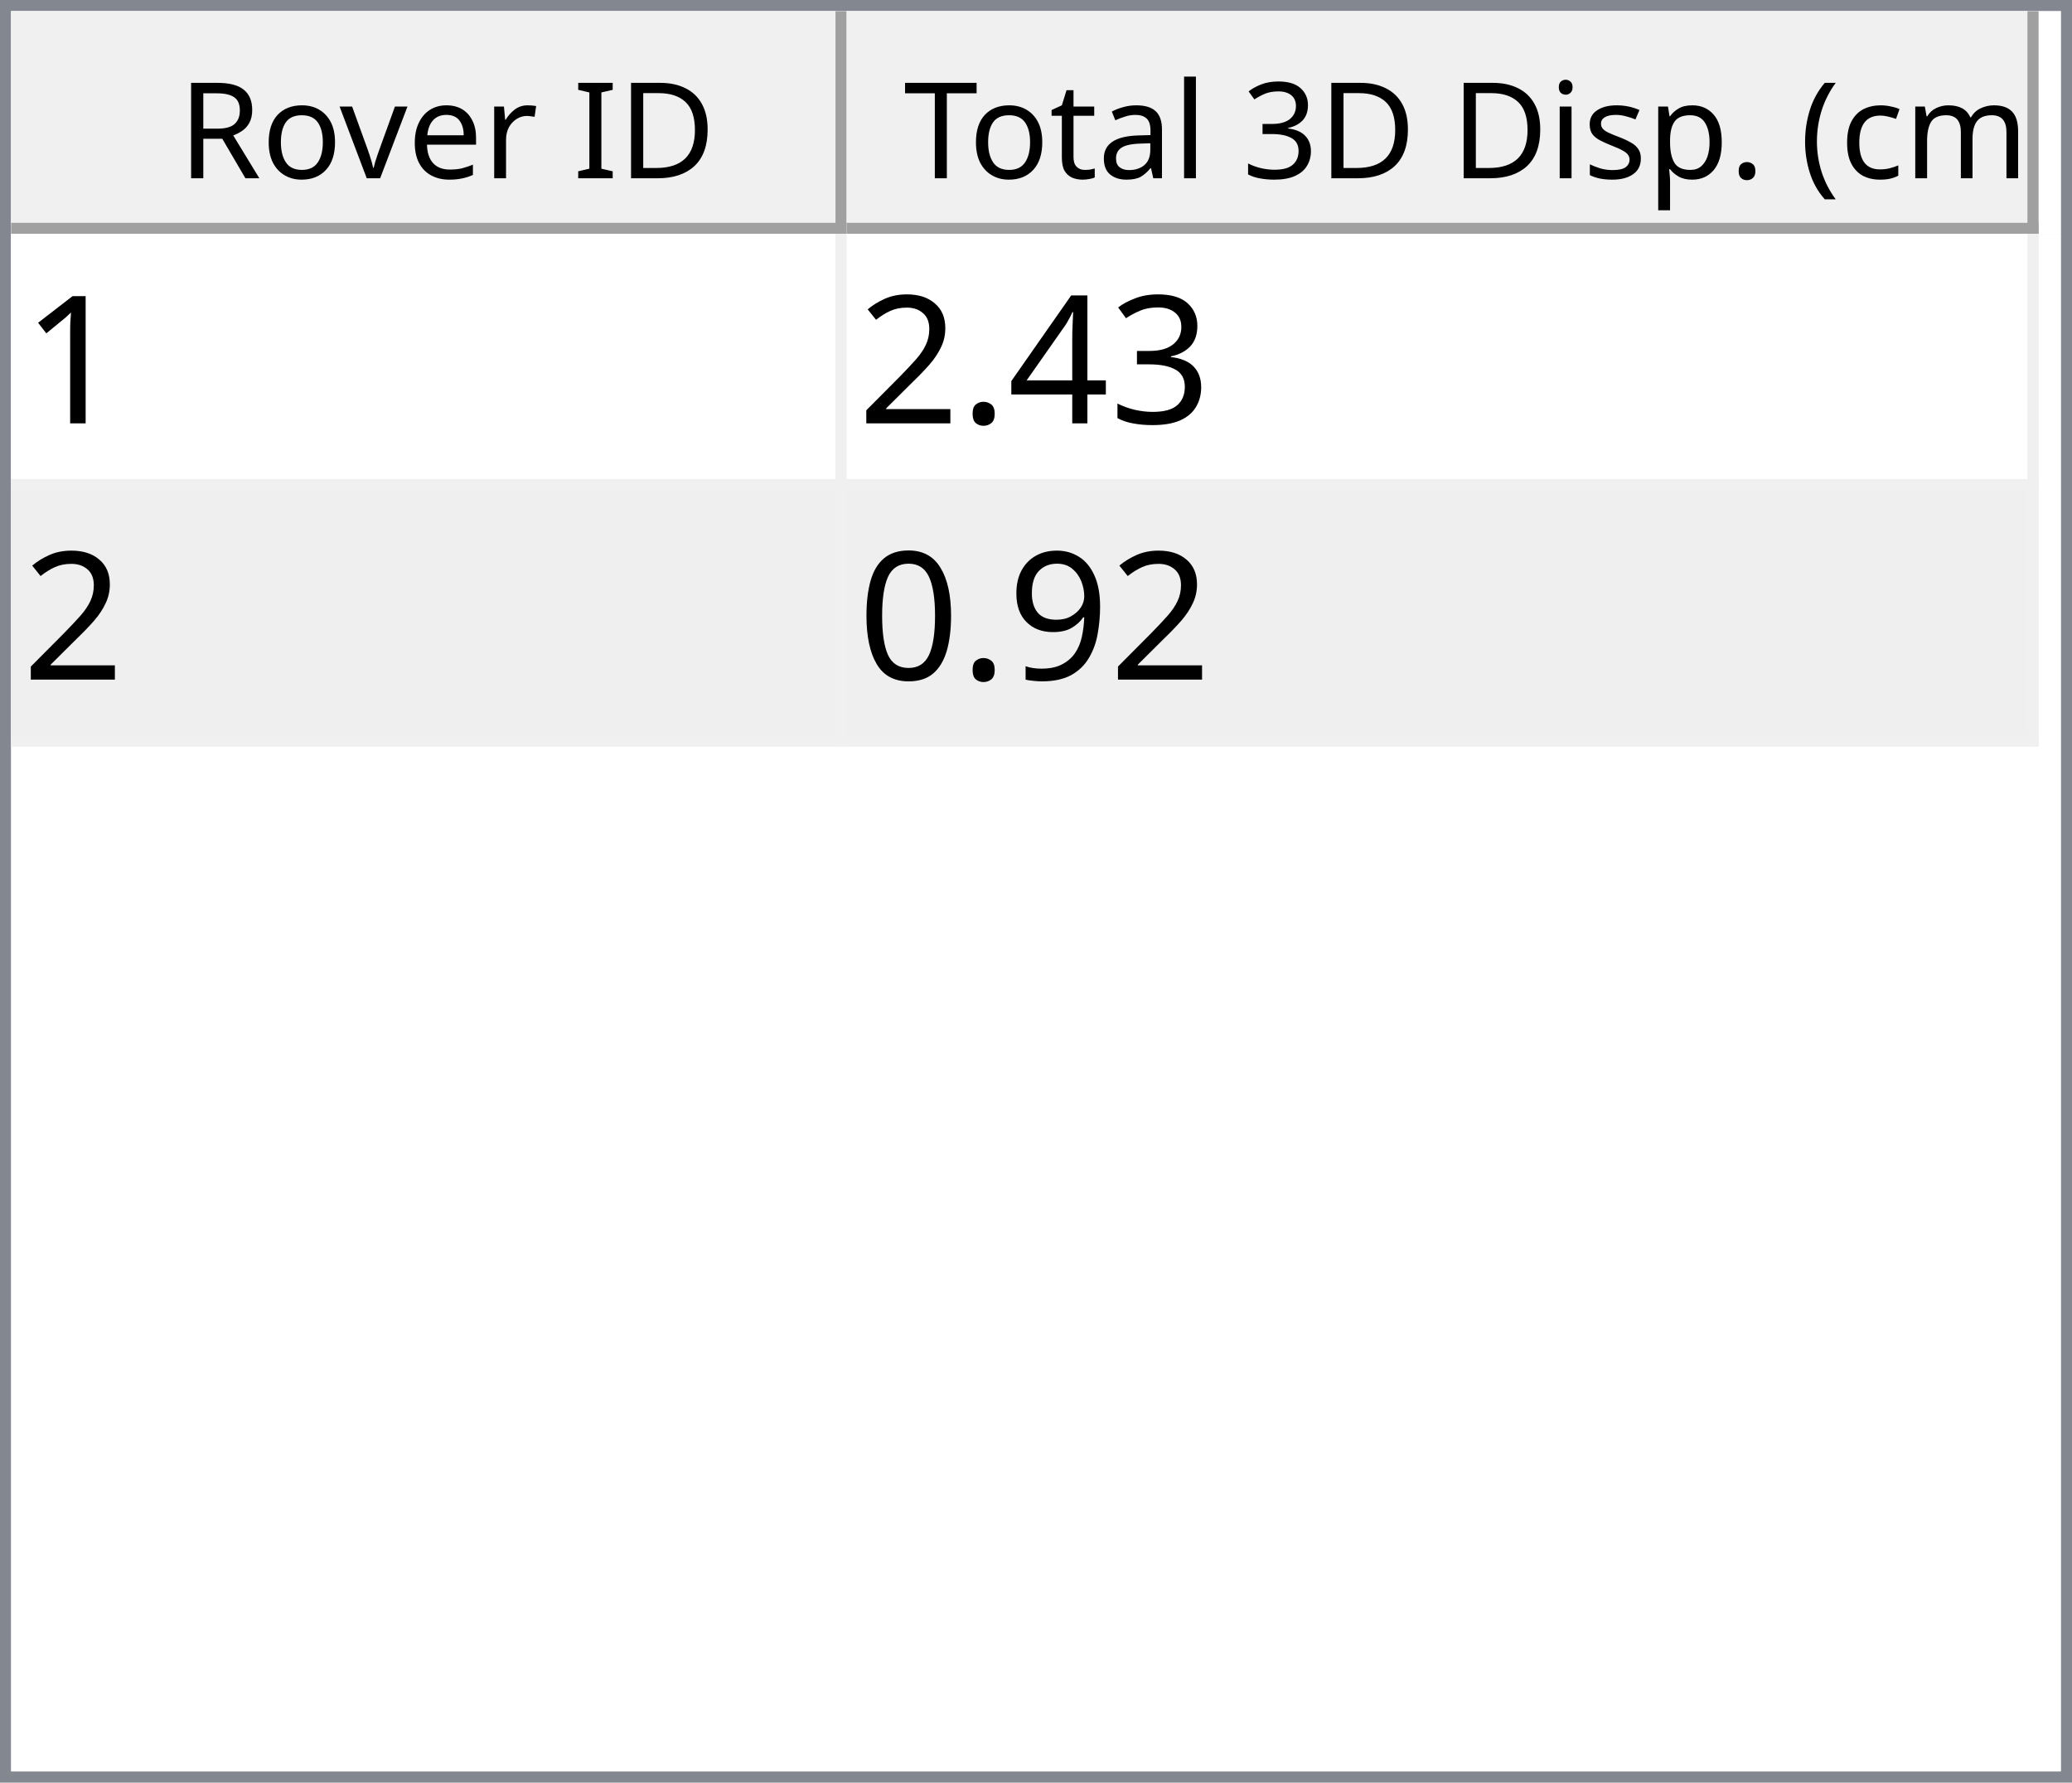
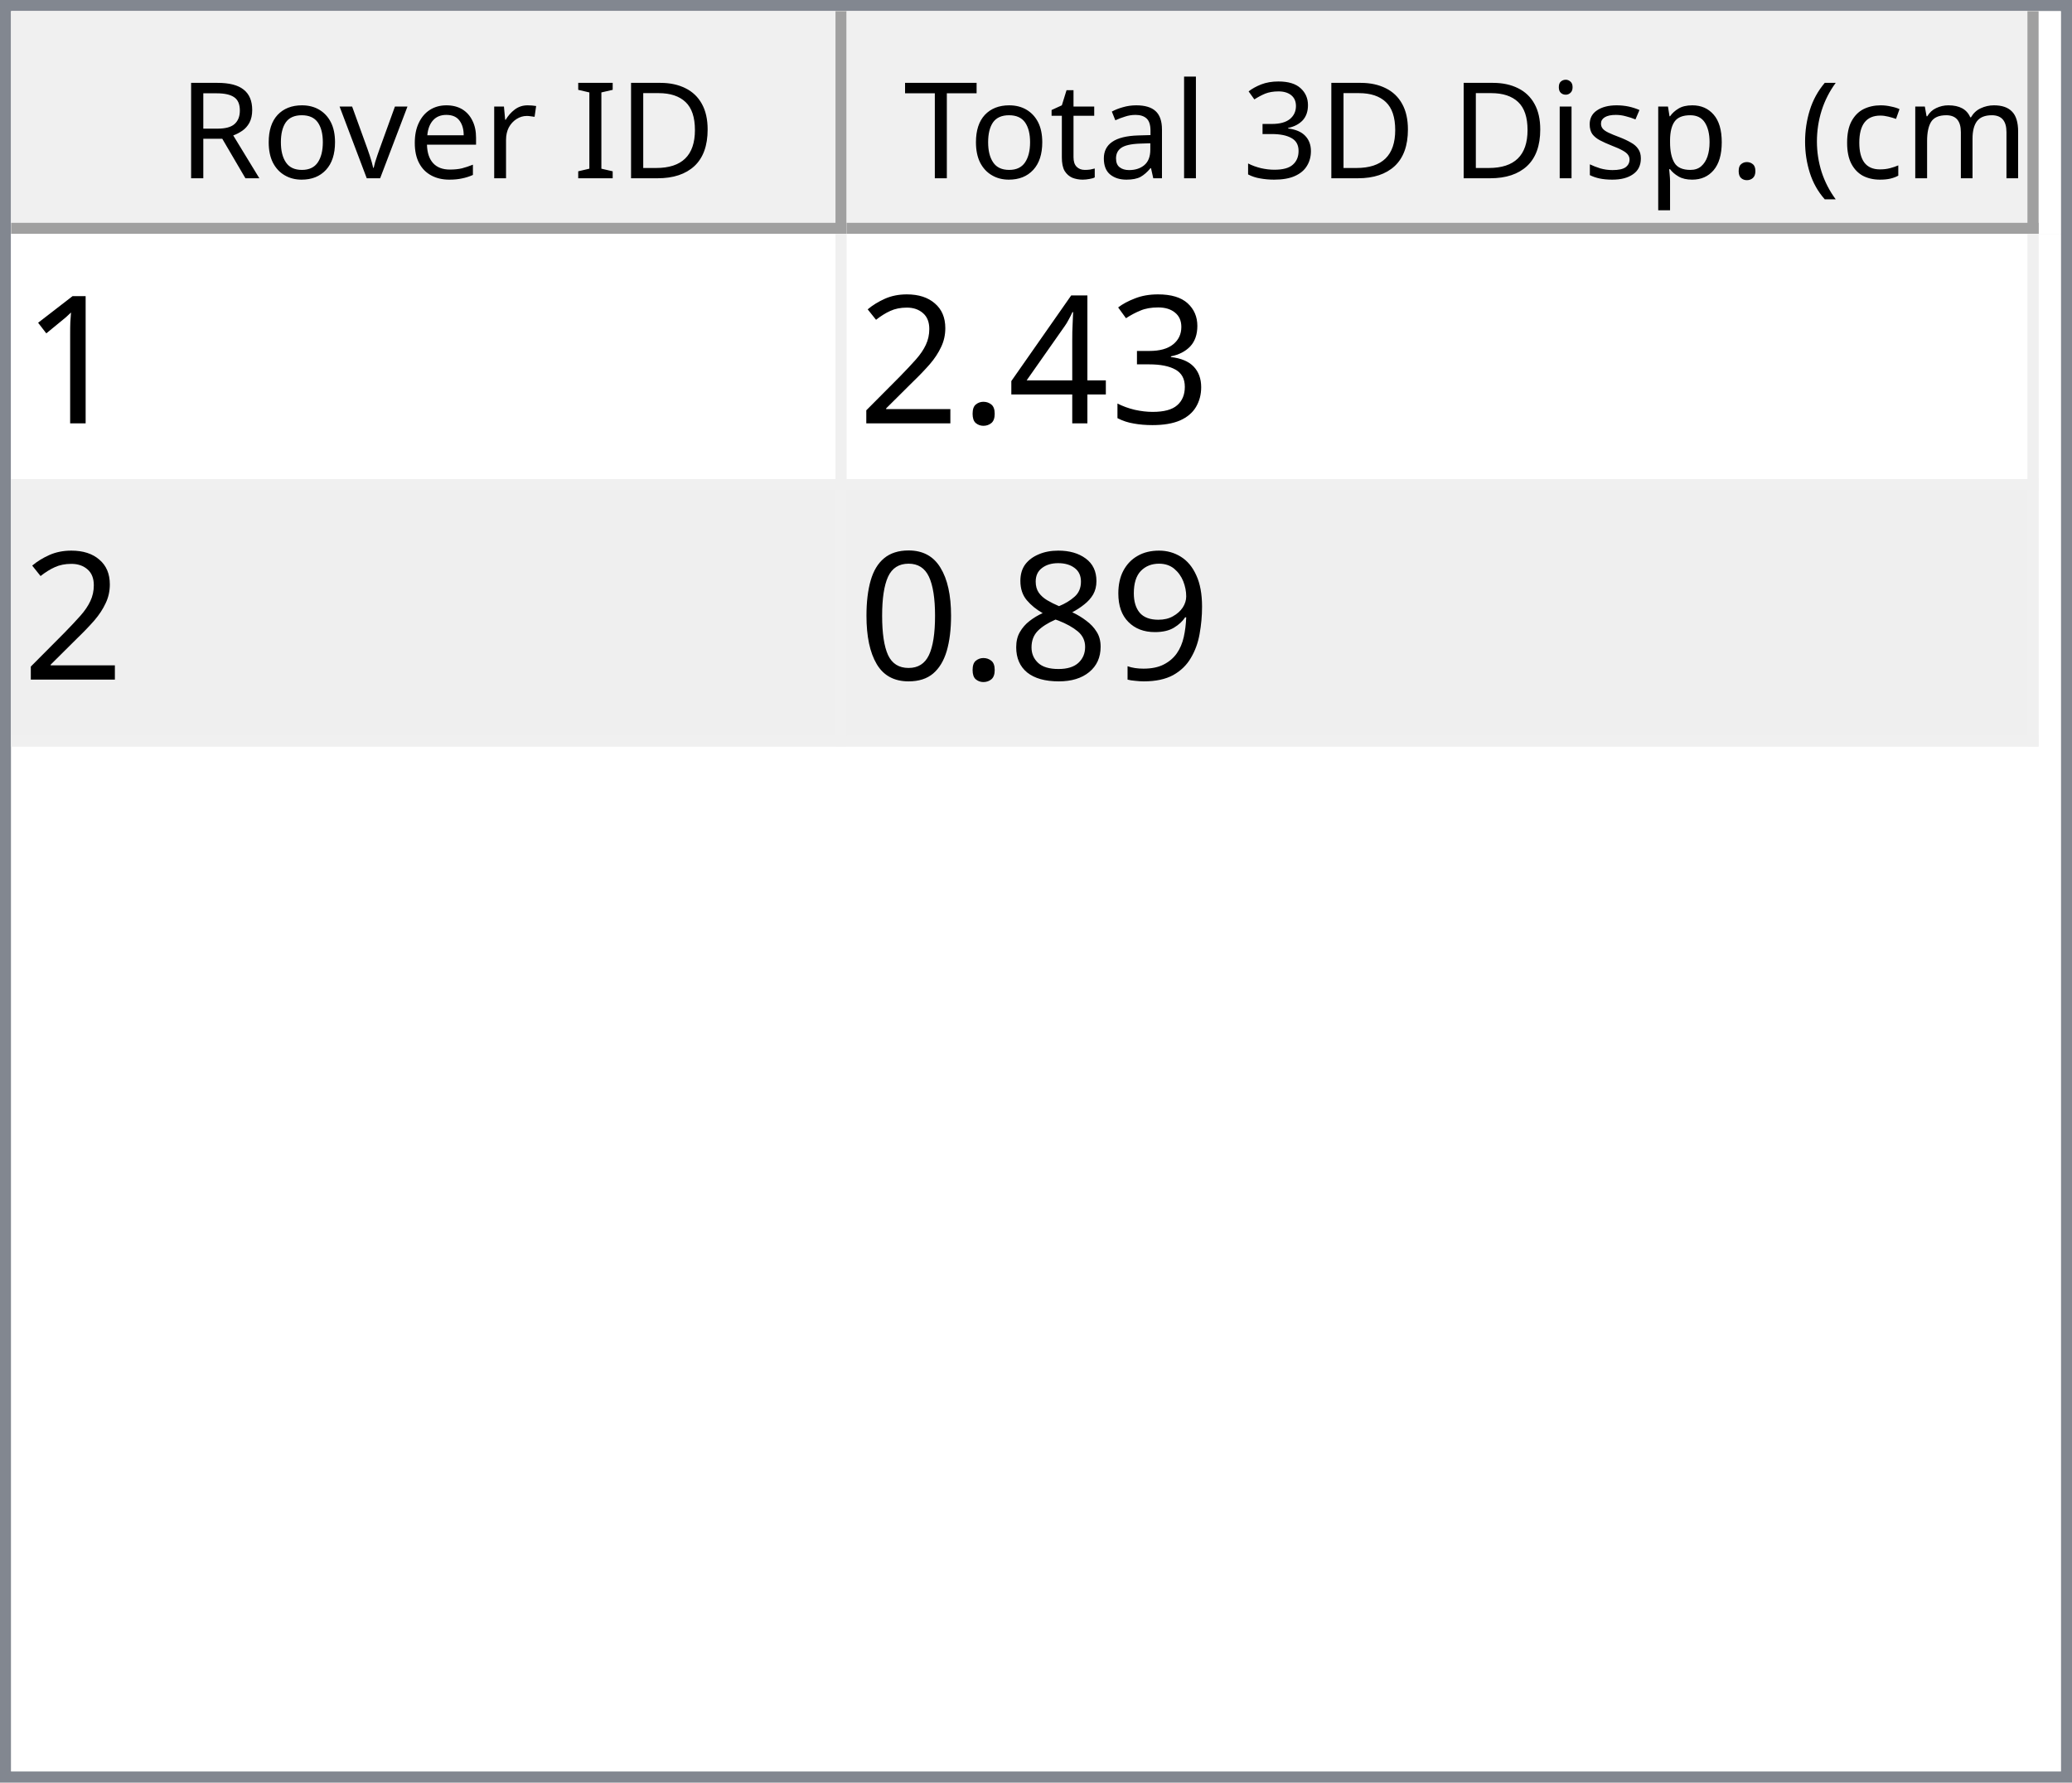
<svg xmlns="http://www.w3.org/2000/svg" style="fill-opacity:1; color-rendering:auto; color-interpolation:auto; text-rendering:auto; stroke:black; stroke-linecap:square; stroke-miterlimit:10; shape-rendering:auto; stroke-opacity:1; fill:black; stroke-dasharray:none; font-weight:normal; stroke-width:1; font-family:'Dialog'; font-style:normal; stroke-linejoin:miter; font-size:12px; stroke-dashoffset:0; image-rendering:auto;" width="186" height="160">
  <defs id="genericDefs" />
  <g>
    <defs id="defs1">
      <clipPath clipPathUnits="userSpaceOnUse" id="clipPath1">
        <path d="M0 0 L186 0 L186 160 L0 160 L0 0 Z" />
      </clipPath>
      <clipPath clipPathUnits="userSpaceOnUse" id="clipPath2">
        <path d="M0 0 L0 160 L186 160 L186 0 Z" />
      </clipPath>
      <clipPath clipPathUnits="userSpaceOnUse" id="clipPath3">
        <path d="M0 0 L0 20 L184 20 L184 0 Z" />
      </clipPath>
      <clipPath clipPathUnits="userSpaceOnUse" id="clipPath4">
        <path d="M0 0 L0 20 L75 20 L75 0 Z" />
      </clipPath>
      <clipPath clipPathUnits="userSpaceOnUse" id="clipPath5">
        <path d="M1 1 L1 19 L74 19 L74 1 Z" />
      </clipPath>
      <clipPath clipPathUnits="userSpaceOnUse" id="clipPath6">
        <path d="M0 0 L0 18 L73 18 L73 0 Z" />
      </clipPath>
      <clipPath clipPathUnits="userSpaceOnUse" id="clipPath7">
        <path d="M-0.5 -0.5 L-0.5 19.5 L74.5 19.5 L74.5 -0.5 Z" />
      </clipPath>
      <clipPath clipPathUnits="userSpaceOnUse" id="clipPath8">
        <path d="M0 0 L0 20 L107 20 L107 0 Z" />
      </clipPath>
      <clipPath clipPathUnits="userSpaceOnUse" id="clipPath9">
        <path d="M1 1 L1 19 L106 19 L106 1 Z" />
      </clipPath>
      <clipPath clipPathUnits="userSpaceOnUse" id="clipPath10">
        <path d="M0 0 L0 18 L105 18 L105 0 Z" />
      </clipPath>
      <clipPath clipPathUnits="userSpaceOnUse" id="clipPath11">
        <path d="M-0.5 -0.5 L-0.5 19.5 L106.5 19.5 L106.5 -0.5 Z" />
      </clipPath>
      <clipPath clipPathUnits="userSpaceOnUse" id="clipPath12">
        <path d="M0 0 L0 138 L184 138 L184 0 Z" />
      </clipPath>
      <clipPath clipPathUnits="userSpaceOnUse" id="clipPath13">
        <path d="M0 0 L0 46 L182 46 L182 0 Z" />
      </clipPath>
      <clipPath clipPathUnits="userSpaceOnUse" id="clipPath14">
        <path d="M-0.5 -0.5 L-0.5 45.5 L181.5 45.5 L181.5 -0.5 Z" />
      </clipPath>
      <clipPath clipPathUnits="userSpaceOnUse" id="clipPath15">
        <path d="M0 0 L0 22 L74 22 L74 0 Z" />
      </clipPath>
      <clipPath clipPathUnits="userSpaceOnUse" id="clipPath16">
        <path d="M0 0 L0 22 L106 22 L106 0 Z" />
      </clipPath>
      <font horiz-adv-x="64.551" id="font1">
        <font-face ascent="107.91" descent="25.098" units-per-em="100" style="font-style:normal; font-family:Segoe UI; font-weight:normal;" />
        <missing-glyph horiz-adv-x="64.551" d="M8.109 0 L8.109 68.266 L56.453 68.266 L56.453 0 L8.109 0 ZM15.328 7.234 L49.219 7.234 L49.219 61.031 L15.328 61.031 L15.328 7.234 Z" />
        <glyph unicode="D" horiz-adv-x="70.117" d="M9.188 0 L9.188 70.016 L28.516 70.016 Q65.531 70.016 65.531 35.891 Q65.531 19.672 55.25 9.836 Q44.969 0 27.734 0 L9.188 0 ZM17.391 62.594 L17.391 7.422 L27.828 7.422 Q41.609 7.422 49.273 14.797 Q56.938 22.172 56.938 35.688 Q56.938 62.594 28.328 62.594 L17.391 62.594 Z" />
        <glyph unicode="I" horiz-adv-x="26.611" d="M17.391 0 L9.188 0 L9.188 70.016 L17.391 70.016 L17.391 0 Z" />
        <glyph unicode=" " horiz-adv-x="27.393" d="" />
        <glyph unicode="r" horiz-adv-x="34.766" d="M34.188 41.891 Q32.078 43.5 28.125 43.5 Q23 43.5 19.555 38.672 Q16.109 33.844 16.109 25.484 L16.109 0 L8.109 0 L8.109 50 L16.109 50 L16.109 39.703 L16.312 39.703 Q18.016 44.969 21.531 47.922 Q25.047 50.875 29.391 50.875 Q32.516 50.875 34.188 50.203 L34.188 41.891 Z" />
        <glyph unicode="e" horiz-adv-x="52.295" d="M48.297 23 L12.984 23 Q13.188 14.656 17.484 10.109 Q21.781 5.562 29.297 5.562 Q37.75 5.562 44.828 11.141 L44.828 3.609 Q38.234 -1.172 27.391 -1.172 Q16.797 -1.172 10.742 5.641 Q4.688 12.453 4.688 24.812 Q4.688 36.469 11.305 43.82 Q17.922 51.172 27.734 51.172 Q37.547 51.172 42.922 44.828 Q48.297 38.484 48.297 27.203 L48.297 23 ZM40.094 29.781 Q40.047 36.719 36.75 40.578 Q33.453 44.438 27.594 44.438 Q21.922 44.438 17.969 40.383 Q14.016 36.328 13.094 29.781 L40.094 29.781 Z" />
        <glyph unicode="v" horiz-adv-x="47.9" d="M47.406 50 L27.484 0 L19.625 0 L0.688 50 L9.469 50 L22.172 13.672 Q23.578 9.672 23.922 6.688 L24.125 6.688 Q24.609 10.453 25.688 13.484 L38.969 50 L47.406 50 Z" />
        <glyph unicode="o" horiz-adv-x="58.594" d="M29 -1.172 Q17.922 -1.172 11.305 5.836 Q4.688 12.844 4.688 24.422 Q4.688 37.016 11.57 44.094 Q18.453 51.172 30.172 51.172 Q41.359 51.172 47.633 44.289 Q53.906 37.406 53.906 25.203 Q53.906 13.234 47.141 6.031 Q40.375 -1.172 29 -1.172 ZM29.594 44.438 Q21.875 44.438 17.383 39.188 Q12.891 33.938 12.891 24.703 Q12.891 15.828 17.43 10.695 Q21.969 5.562 29.594 5.562 Q37.359 5.562 41.531 10.594 Q45.703 15.625 45.703 24.906 Q45.703 34.281 41.531 39.359 Q37.359 44.438 29.594 44.438 Z" />
        <glyph unicode="R" horiz-adv-x="59.814" d="M59.375 0 L49.609 0 L37.891 19.625 Q36.281 22.359 34.766 24.289 Q33.25 26.219 31.664 27.438 Q30.078 28.656 28.25 29.219 Q26.422 29.781 24.125 29.781 L17.391 29.781 L17.391 0 L9.188 0 L9.188 70.016 L30.078 70.016 Q34.672 70.016 38.555 68.867 Q42.438 67.719 45.289 65.375 Q48.141 63.031 49.758 59.547 Q51.375 56.062 51.375 51.375 Q51.375 47.703 50.273 44.656 Q49.172 41.609 47.148 39.211 Q45.125 36.812 42.266 35.133 Q39.406 33.453 35.844 32.516 L35.844 32.328 Q37.594 31.547 38.891 30.547 Q40.188 29.547 41.359 28.18 Q42.531 26.812 43.68 25.078 Q44.828 23.344 46.234 21.047 L59.375 0 ZM17.391 62.594 L17.391 37.203 L28.516 37.203 Q31.594 37.203 34.203 38.133 Q36.812 39.062 38.719 40.797 Q40.625 42.531 41.703 45.047 Q42.781 47.562 42.781 50.688 Q42.781 56.297 39.141 59.445 Q35.5 62.594 28.609 62.594 L17.391 62.594 Z" />
        <glyph unicode=")" horiz-adv-x="30.176" d="M8.297 -15.922 L1.172 -15.922 Q16.406 2.344 16.406 26.812 Q16.406 51.469 1.078 70.016 L8.297 70.016 Q23.531 52.156 23.531 26.703 Q23.531 1.375 8.297 -15.922 Z" />
        <glyph unicode="m" horiz-adv-x="86.133" d="M79.109 0 L71.094 0 L71.094 28.719 Q71.094 37.016 68.531 40.727 Q65.969 44.438 59.906 44.438 Q54.781 44.438 51.195 39.75 Q47.609 35.062 47.609 28.516 L47.609 0 L39.594 0 L39.594 29.688 Q39.594 44.438 28.219 44.438 Q22.953 44.438 19.531 40.016 Q16.109 35.594 16.109 28.516 L16.109 0 L8.109 0 L8.109 50 L16.109 50 L16.109 42.094 L16.312 42.094 Q21.625 51.172 31.844 51.172 Q36.969 51.172 40.773 48.312 Q44.578 45.453 46 40.828 Q51.562 51.172 62.594 51.172 Q79.109 51.172 79.109 30.812 L79.109 0 Z" />
        <glyph unicode="c" horiz-adv-x="46.191" d="M42.188 2.297 Q36.422 -1.172 28.516 -1.172 Q17.828 -1.172 11.258 5.789 Q4.688 12.75 4.688 23.828 Q4.688 36.188 11.766 43.68 Q18.844 51.172 30.672 51.172 Q37.25 51.172 42.281 48.734 L42.281 40.531 Q36.719 44.438 30.375 44.438 Q22.703 44.438 17.797 38.945 Q12.891 33.453 12.891 24.516 Q12.891 15.719 17.508 10.641 Q22.125 5.562 29.891 5.562 Q36.422 5.562 42.188 9.906 L42.188 2.297 Z" />
        <glyph unicode="(" horiz-adv-x="30.176" d="M29.109 -15.922 L21.969 -15.922 Q6.844 1.375 6.844 26.703 Q6.844 52.156 21.969 70.016 L29.203 70.016 Q13.875 51.469 13.875 26.812 Q13.875 2.344 29.109 -15.922 Z" />
        <glyph unicode="." horiz-adv-x="21.68" d="M10.891 -1.078 Q8.641 -1.078 7.055 0.539 Q5.469 2.156 5.469 4.391 Q5.469 6.641 7.055 8.273 Q8.641 9.906 10.891 9.906 Q13.188 9.906 14.797 8.273 Q16.406 6.641 16.406 4.391 Q16.406 2.156 14.797 0.539 Q13.188 -1.078 10.891 -1.078 Z" />
        <glyph unicode="p" horiz-adv-x="58.789" d="M16.312 7.234 L16.109 7.234 L16.109 -23 L8.109 -23 L8.109 50 L16.109 50 L16.109 41.219 L16.312 41.219 Q22.219 51.172 33.594 51.172 Q43.266 51.172 48.688 44.461 Q54.109 37.75 54.109 26.469 Q54.109 13.922 48 6.375 Q41.891 -1.172 31.297 -1.172 Q21.578 -1.172 16.312 7.234 ZM16.109 27.391 L16.109 20.406 Q16.109 14.203 20.141 9.883 Q24.172 5.562 30.375 5.562 Q37.641 5.562 41.773 11.133 Q45.906 16.703 45.906 26.609 Q45.906 34.969 42.047 39.703 Q38.188 44.438 31.594 44.438 Q24.609 44.438 20.359 39.578 Q16.109 34.719 16.109 27.391 Z" />
        <glyph unicode="s" horiz-adv-x="42.432" d="M5.078 1.812 L5.078 10.406 Q11.625 5.562 19.484 5.562 Q30.031 5.562 30.031 12.594 Q30.031 14.594 29.125 15.992 Q28.219 17.391 26.68 18.461 Q25.141 19.531 23.07 20.383 Q21 21.234 18.609 22.172 Q15.281 23.484 12.766 24.828 Q10.25 26.172 8.57 27.859 Q6.891 29.547 6.031 31.695 Q5.172 33.844 5.172 36.719 Q5.172 40.234 6.789 42.945 Q8.406 45.656 11.086 47.484 Q13.766 49.312 17.211 50.242 Q20.656 51.172 24.312 51.172 Q30.812 51.172 35.938 48.922 L35.938 40.828 Q30.422 44.438 23.25 44.438 Q21 44.438 19.195 43.922 Q17.391 43.406 16.094 42.477 Q14.797 41.547 14.086 40.258 Q13.375 38.969 13.375 37.406 Q13.375 35.453 14.086 34.133 Q14.797 32.812 16.164 31.789 Q17.531 30.766 19.484 29.938 Q21.438 29.109 23.922 28.125 Q27.25 26.859 29.883 25.516 Q32.516 24.172 34.375 22.484 Q36.234 20.797 37.234 18.602 Q38.234 16.406 38.234 13.375 Q38.234 9.672 36.602 6.938 Q34.969 4.203 32.234 2.398 Q29.5 0.594 25.93 -0.289 Q22.359 -1.172 18.453 -1.172 Q10.75 -1.172 5.078 1.812 Z" />
        <glyph unicode="i" horiz-adv-x="24.219" d="M12.203 62.703 Q10.062 62.703 8.547 64.164 Q7.031 65.625 7.031 67.875 Q7.031 70.125 8.547 71.609 Q10.062 73.094 12.203 73.094 Q14.406 73.094 15.945 71.609 Q17.484 70.125 17.484 67.875 Q17.484 65.719 15.945 64.211 Q14.406 62.703 12.203 62.703 ZM16.109 0 L8.109 0 L8.109 50 L16.109 50 L16.109 0 Z" />
        <glyph unicode="3" horiz-adv-x="53.906" d="M46.531 19.828 Q46.531 15.094 44.75 11.211 Q42.969 7.328 39.719 4.57 Q36.469 1.812 31.93 0.297 Q27.391 -1.219 21.922 -1.219 Q11.922 -1.219 6 2.594 L6 11.188 Q13.094 5.609 22.219 5.609 Q25.875 5.609 28.828 6.539 Q31.781 7.469 33.906 9.227 Q36.031 10.984 37.18 13.477 Q38.328 15.969 38.328 19.094 Q38.328 32.812 18.797 32.812 L12.984 32.812 L12.984 39.594 L18.5 39.594 Q35.797 39.594 35.797 52.484 Q35.797 64.406 22.609 64.406 Q15.188 64.406 8.688 59.422 L8.688 67.188 Q15.375 71.188 24.609 71.188 Q29 71.188 32.57 69.969 Q36.141 68.75 38.68 66.555 Q41.219 64.359 42.609 61.281 Q44 58.203 44 54.5 Q44 40.672 30.031 36.719 L30.031 36.531 Q33.594 36.141 36.625 34.797 Q39.656 33.453 41.852 31.305 Q44.047 29.156 45.289 26.25 Q46.531 23.344 46.531 19.828 Z" />
        <glyph unicode="l" horiz-adv-x="24.219" d="M16.109 0 L8.109 0 L8.109 74.031 L16.109 74.031 L16.109 0 Z" />
        <glyph unicode="a" horiz-adv-x="50.879" d="M43.891 0 L35.891 0 L35.891 7.812 L35.688 7.812 Q30.469 -1.172 20.312 -1.172 Q12.844 -1.172 8.617 2.781 Q4.391 6.734 4.391 13.281 Q4.391 27.297 20.906 29.594 L35.891 31.688 Q35.891 44.438 25.594 44.438 Q16.547 44.438 9.281 38.281 L9.281 46.484 Q16.656 51.172 26.266 51.172 Q43.891 51.172 43.891 32.516 L43.891 0 ZM35.891 25.297 L23.828 23.641 Q18.266 22.859 15.43 20.875 Q12.594 18.891 12.594 13.875 Q12.594 10.203 15.211 7.883 Q17.828 5.562 22.172 5.562 Q28.125 5.562 32.008 9.742 Q35.891 13.922 35.891 20.312 L35.891 25.297 Z" />
        <glyph unicode="t" horiz-adv-x="33.887" d="M31.297 0.484 Q28.469 -1.078 23.828 -1.078 Q10.688 -1.078 10.688 13.578 L10.688 43.172 L2.094 43.172 L2.094 50 L10.688 50 L10.688 62.203 L18.703 64.797 L18.703 50 L31.297 50 L31.297 43.172 L18.703 43.172 L18.703 14.984 Q18.703 9.969 20.414 7.82 Q22.125 5.672 26.078 5.672 Q29.109 5.672 31.297 7.328 L31.297 0.484 Z" />
        <glyph unicode="T" horiz-adv-x="52.393" d="M50.594 62.594 L30.375 62.594 L30.375 0 L22.172 0 L22.172 62.594 L2 62.594 L2 70.016 L50.594 70.016 L50.594 62.594 Z" />
      </font>
      <font horiz-adv-x="75.0" id="font2">
        <font-face ascent="100.537" descent="21.973" units-per-em="100" style="font-style:normal; font-family:sans-serif; font-weight:normal;" />
        <missing-glyph horiz-adv-x="75.0" d="M12.5 0 L12.5 62.5 L62.5 62.5 L62.5 0 L12.5 0 ZM14.062 1.562 L60.938 1.562 L60.938 60.938 L14.062 60.938 L14.062 1.562 Z" />
        <glyph unicode="1" horiz-adv-x="55.615" d="M37.25 0 L28.469 0 L28.469 56 Q25.297 52.984 20.141 49.953 Q14.984 46.922 10.891 45.406 L10.891 53.906 Q18.266 57.375 23.781 62.305 Q29.297 67.234 31.594 71.875 L37.25 71.875 L37.25 0 Z" />
        <glyph unicode="3" horiz-adv-x="55.615" d="M4.203 18.891 L12.984 20.062 Q14.5 12.594 18.141 9.297 Q21.781 6 27 6 Q33.203 6 37.477 10.297 Q41.75 14.594 41.75 20.953 Q41.75 27 37.797 30.93 Q33.844 34.859 27.734 34.859 Q25.25 34.859 21.531 33.891 L22.516 41.609 Q23.391 41.5 23.922 41.5 Q29.547 41.5 34.039 44.43 Q38.531 47.359 38.531 53.469 Q38.531 58.297 35.258 61.477 Q31.984 64.656 26.812 64.656 Q21.688 64.656 18.266 61.43 Q14.844 58.203 13.875 51.766 L5.078 53.328 Q6.688 62.156 12.398 67.016 Q18.109 71.875 26.609 71.875 Q32.469 71.875 37.398 69.359 Q42.328 66.844 44.945 62.5 Q47.562 58.156 47.562 53.266 Q47.562 48.641 45.07 44.828 Q42.578 41.016 37.703 38.766 Q44.047 37.312 47.562 32.695 Q51.078 28.078 51.078 21.141 Q51.078 11.766 44.242 5.25 Q37.406 -1.266 26.953 -1.266 Q17.531 -1.266 11.305 4.352 Q5.078 9.969 4.203 18.891 Z" />
        <glyph unicode="4" horiz-adv-x="55.615" d="M32.328 0 L32.328 17.141 L1.266 17.141 L1.266 25.203 L33.938 71.578 L41.109 71.578 L41.109 25.203 L50.781 25.203 L50.781 17.141 L41.109 17.141 L41.109 0 L32.328 0 ZM32.328 25.203 L32.328 57.469 L9.906 25.203 L32.328 25.203 Z" />
        <glyph unicode="." horiz-adv-x="27.783" d="M9.078 0 L9.078 10.016 L19.094 10.016 L19.094 0 L9.078 0 Z" />
        <glyph unicode="2" horiz-adv-x="55.615" d="M50.344 8.453 L50.344 0 L3.031 0 Q2.938 3.172 4.047 6.109 Q5.859 10.938 9.836 15.625 Q13.812 20.312 21.344 26.469 Q33.016 36.031 37.117 41.625 Q41.219 47.219 41.219 52.203 Q41.219 57.422 37.477 61.008 Q33.734 64.594 27.734 64.594 Q21.391 64.594 17.578 60.789 Q13.766 56.984 13.719 50.25 L4.688 51.172 Q5.609 61.281 11.664 66.578 Q17.719 71.875 27.938 71.875 Q38.234 71.875 44.242 66.164 Q50.25 60.453 50.25 52 Q50.25 47.703 48.492 43.555 Q46.734 39.406 42.656 34.812 Q38.578 30.219 29.109 22.219 Q21.188 15.578 18.945 13.211 Q16.703 10.844 15.234 8.453 L50.344 8.453 Z" />
        <glyph unicode="9" horiz-adv-x="55.615" d="M5.469 16.547 L13.922 17.328 Q14.984 11.375 18.016 8.688 Q21.047 6 25.781 6 Q29.828 6 32.883 7.859 Q35.938 9.719 37.891 12.82 Q39.844 15.922 41.164 21.195 Q42.484 26.469 42.484 31.938 Q42.484 32.516 42.438 33.688 Q39.797 29.5 35.234 26.883 Q30.672 24.266 25.344 24.266 Q16.453 24.266 10.305 30.711 Q4.156 37.156 4.156 47.703 Q4.156 58.594 10.578 65.234 Q17 71.875 26.656 71.875 Q33.641 71.875 39.43 68.117 Q45.219 64.359 48.219 57.398 Q51.219 50.438 51.219 37.25 Q51.219 23.531 48.242 15.406 Q45.266 7.281 39.383 3.031 Q33.5 -1.219 25.594 -1.219 Q17.188 -1.219 11.867 3.445 Q6.547 8.109 5.469 16.547 ZM41.453 48.141 Q41.453 55.719 37.43 60.156 Q33.406 64.594 27.734 64.594 Q21.875 64.594 17.531 59.812 Q13.188 55.031 13.188 47.406 Q13.188 40.578 17.312 36.305 Q21.438 32.031 27.484 32.031 Q33.594 32.031 37.523 36.305 Q41.453 40.578 41.453 48.141 Z" />
+         <glyph unicode="8" horiz-adv-x="55.615" d="M17.672 38.812 Q12.203 40.828 9.57 44.539 Q6.938 48.25 6.938 53.422 Q6.938 61.234 12.555 66.555 Q18.172 71.875 27.484 71.875 Q36.859 71.875 42.578 66.43 Q48.297 60.984 48.297 53.172 Q48.297 48.188 45.68 44.508 Q43.062 40.828 37.75 38.812 Q44.344 36.672 47.781 31.883 Q51.219 27.094 51.219 20.453 Q51.219 11.281 44.727 5.031 Q38.234 -1.219 27.641 -1.219 Q17.047 -1.219 10.547 5.055 Q4.047 11.328 4.047 20.703 Q4.047 27.688 7.594 32.398 Q11.141 37.109 17.672 38.812 ZM15.922 53.719 Q15.922 48.641 19.195 45.414 Q22.469 42.188 27.688 42.188 Q32.766 42.188 36.016 45.383 Q39.266 48.578 39.266 53.219 Q39.266 58.062 35.914 61.359 Q32.562 64.656 27.594 64.656 Q22.562 64.656 19.242 61.43 Q15.922 58.203 15.922 53.719 ZM13.094 20.656 Q13.094 16.891 14.875 13.375 Q16.656 9.859 20.172 7.93 Q23.688 6 27.734 6 Q34.031 6 38.133 10.055 Q42.234 14.109 42.234 20.359 Q42.234 26.703 38.016 30.859 Q33.797 35.016 27.438 35.016 Q21.234 35.016 17.164 30.914 Q13.094 26.812 13.094 20.656 Z" />
        <glyph unicode="0" horiz-adv-x="55.615" d="M4.156 35.297 Q4.156 48 6.766 55.742 Q9.375 63.484 14.523 67.68 Q19.672 71.875 27.484 71.875 Q33.25 71.875 37.594 69.555 Q41.938 67.234 44.773 62.867 Q47.609 58.5 49.219 52.227 Q50.828 45.953 50.828 35.297 Q50.828 22.703 48.242 14.969 Q45.656 7.234 40.508 3.008 Q35.359 -1.219 27.484 -1.219 Q17.141 -1.219 11.234 6.203 Q4.156 15.141 4.156 35.297 ZM13.188 35.297 Q13.188 17.672 17.312 11.836 Q21.438 6 27.484 6 Q33.547 6 37.672 11.859 Q41.797 17.719 41.797 35.297 Q41.797 52.984 37.672 58.789 Q33.547 64.594 27.391 64.594 Q21.344 64.594 17.719 59.469 Q13.188 52.938 13.188 35.297 Z" />
      </font>
    </defs>
    <g style="fill:white; stroke:white;">
      <rect x="0" y="0" width="186" style="clip-path:url(#clipPath1); stroke:none;" height="160" />
    </g>
    <g style="fill:white; text-rendering:optimizeSpeed; color-rendering:optimizeSpeed; image-rendering:optimizeSpeed; shape-rendering:crispEdges; stroke:white; color-interpolation:sRGB;">
      <rect x="0" width="186" height="160" y="0" style="stroke:none;" />
      <path style="stroke:none;" d="M0 160 L186 160 L186 0 L0 0 Z" />
    </g>
    <g style="fill:rgb(240,240,240); font-family:'Segoe UI'; stroke:rgb(240,240,240);">
      <rect x="0" y="0" width="186" style="clip-path:url(#clipPath2); stroke:none;" height="160" />
    </g>
    <g style="fill:rgb(130,135,144); font-family:'Segoe UI'; stroke:rgb(130,135,144);">
      <path d="M0 0 L186 0 L186 160 L0 160 L0 0 ZM1 1 L185 1 L185 159 L1 159 L1 1 Z" style="fill-rule:evenodd; clip-path:url(#clipPath2); stroke:none;" />
    </g>
    <g style="fill:white; font-family:'Segoe UI'; stroke:white;" transform="translate(1,1)">
      <rect x="0" y="0" width="184" style="clip-path:url(#clipPath3); stroke:none;" height="20" />
    </g>
    <g style="fill:rgb(240,240,240); font-family:'Segoe UI'; stroke:rgb(240,240,240);" transform="translate(1,1)">
      <rect x="0" y="0" width="75" style="clip-path:url(#clipPath4); stroke:none;" height="20" />
    </g>
    <g style="font-family:'Segoe UI';" transform="translate(2,2)">
      <text x="14" xml:space="preserve" y="14" style="clip-path:url(#clipPath6); stroke:none;">Rover ID</text>
    </g>
    <g style="fill:rgb(160,160,160); font-family:'Segoe UI'; stroke:rgb(160,160,160); stroke-linejoin:bevel;" transform="translate(1.5,1.5)">
      <line x1="74" x2="74" y1="0" style="fill:none; clip-path:url(#clipPath7);" y2="19" />
    </g>
    <g style="fill:rgb(160,160,160); font-family:'Segoe UI'; stroke:rgb(160,160,160); stroke-linejoin:bevel;" transform="matrix(1,0,0,1,1,1) translate(0.5,0.5)">
      <line x1="0" x2="74" y1="19" style="fill:none; clip-path:url(#clipPath7);" y2="19" />
    </g>
    <g style="fill:rgb(240,240,240); font-family:'Segoe UI'; stroke:rgb(240,240,240);" transform="translate(76,1)">
      <rect x="0" y="0" width="107" style="clip-path:url(#clipPath8); stroke:none;" height="20" />
    </g>
    <g style="font-family:'Segoe UI';" transform="translate(77,2)">
      <text x="1" xml:space="preserve" y="14" style="clip-path:url(#clipPath10); stroke:none;"> Total 3D Disp. (cm)</text>
    </g>
    <g style="fill:rgb(160,160,160); font-family:'Segoe UI'; stroke:rgb(160,160,160); stroke-linejoin:bevel;" transform="translate(76.5,1.5)">
      <line x1="106" x2="106" y1="0" style="fill:none; clip-path:url(#clipPath11);" y2="19" />
    </g>
    <g style="fill:rgb(160,160,160); font-family:'Segoe UI'; stroke:rgb(160,160,160); stroke-linejoin:bevel;" transform="matrix(1,0,0,1,76,1) translate(0.5,0.5)">
      <line x1="0" x2="106" y1="19" style="fill:none; clip-path:url(#clipPath11);" y2="19" />
    </g>
    <g style="fill:white; font-family:'Segoe UI'; stroke:white;" transform="translate(1,21)">
      <rect x="0" y="0" width="184" style="clip-path:url(#clipPath12); stroke:none;" height="138" />
    </g>
    <g style="fill:rgb(240,240,240); font-size:16px; font-family:sans-serif; stroke:rgb(240,240,240);" transform="translate(1,21)">
      <rect x="0" y="0" width="182" style="clip-path:url(#clipPath13); stroke:none;" height="46" />
      <line transform="translate(0.5,0.5)" x1="0" x2="181" y1="22" style="clip-path:url(#clipPath14); fill:none; stroke-linejoin:bevel;" y2="22" />
    </g>
    <g transform="matrix(1,0,0,1,1,21) translate(0.5,0.5)" style="fill:rgb(240,240,240); font-size:16px; font-family:sans-serif; stroke:rgb(240,240,240); stroke-linejoin:bevel;">
      <line x1="0" x2="181" y1="45" style="fill:none; clip-path:url(#clipPath14);" y2="45" />
    </g>
    <g transform="matrix(1,0,0,1,1,21) translate(0.5,0.5)" style="fill:rgb(240,240,240); font-size:16px; font-family:sans-serif; stroke:rgb(240,240,240); stroke-linejoin:bevel;">
      <line x1="74" x2="74" y1="0" style="fill:none; clip-path:url(#clipPath14);" y2="45" />
    </g>
    <g transform="matrix(1,0,0,1,1,21) translate(0.5,0.5)" style="fill:rgb(240,240,240); font-size:16px; font-family:sans-serif; stroke:rgb(240,240,240); stroke-linejoin:bevel;">
      <line x1="181" x2="181" y1="0" style="fill:none; clip-path:url(#clipPath14);" y2="45" />
    </g>
    <g style="fill:white; font-size:16px; font-family:sans-serif; stroke:white;" transform="matrix(1,0,0,1,1,21)">
      <rect x="0" y="0" width="74" style="clip-path:url(#clipPath15); stroke:none;" height="22" />
      <text x="1" y="17" style="fill:black; clip-path:url(#clipPath15); stroke:none;" xml:space="preserve">1</text>
    </g>
    <g style="fill:white; font-size:16px; font-family:sans-serif; stroke:white;" transform="matrix(1,0,0,1,1,21) translate(75,0)">
      <rect x="0" y="0" width="106" style="clip-path:url(#clipPath16); stroke:none;" height="22" />
      <text x="1" y="17" style="fill:black; clip-path:url(#clipPath16); stroke:none;" xml:space="preserve">2.43</text>
    </g>
    <g style="fill:rgb(239,239,239); font-size:16px; font-family:sans-serif; stroke:rgb(239,239,239);" transform="matrix(1,0,0,1,1,21) translate(0,23)">
      <rect x="0" y="0" width="74" style="clip-path:url(#clipPath15); stroke:none;" height="22" />
      <text x="1" y="17" style="fill:black; clip-path:url(#clipPath15); stroke:none;" xml:space="preserve">2</text>
    </g>
    <g style="fill:rgb(239,239,239); font-size:16px; font-family:sans-serif; stroke:rgb(239,239,239);" transform="matrix(1,0,0,1,1,21) translate(75,23)">
      <rect x="0" y="0" width="106" style="clip-path:url(#clipPath16); stroke:none;" height="22" />
-       <text x="1" y="17" style="fill:black; clip-path:url(#clipPath16); stroke:none;" xml:space="preserve">0.92</text>
+       <text x="1" y="17" style="fill:black; clip-path:url(#clipPath16); stroke:none;" xml:space="preserve">0.89</text>
    </g>
  </g>
</svg>
